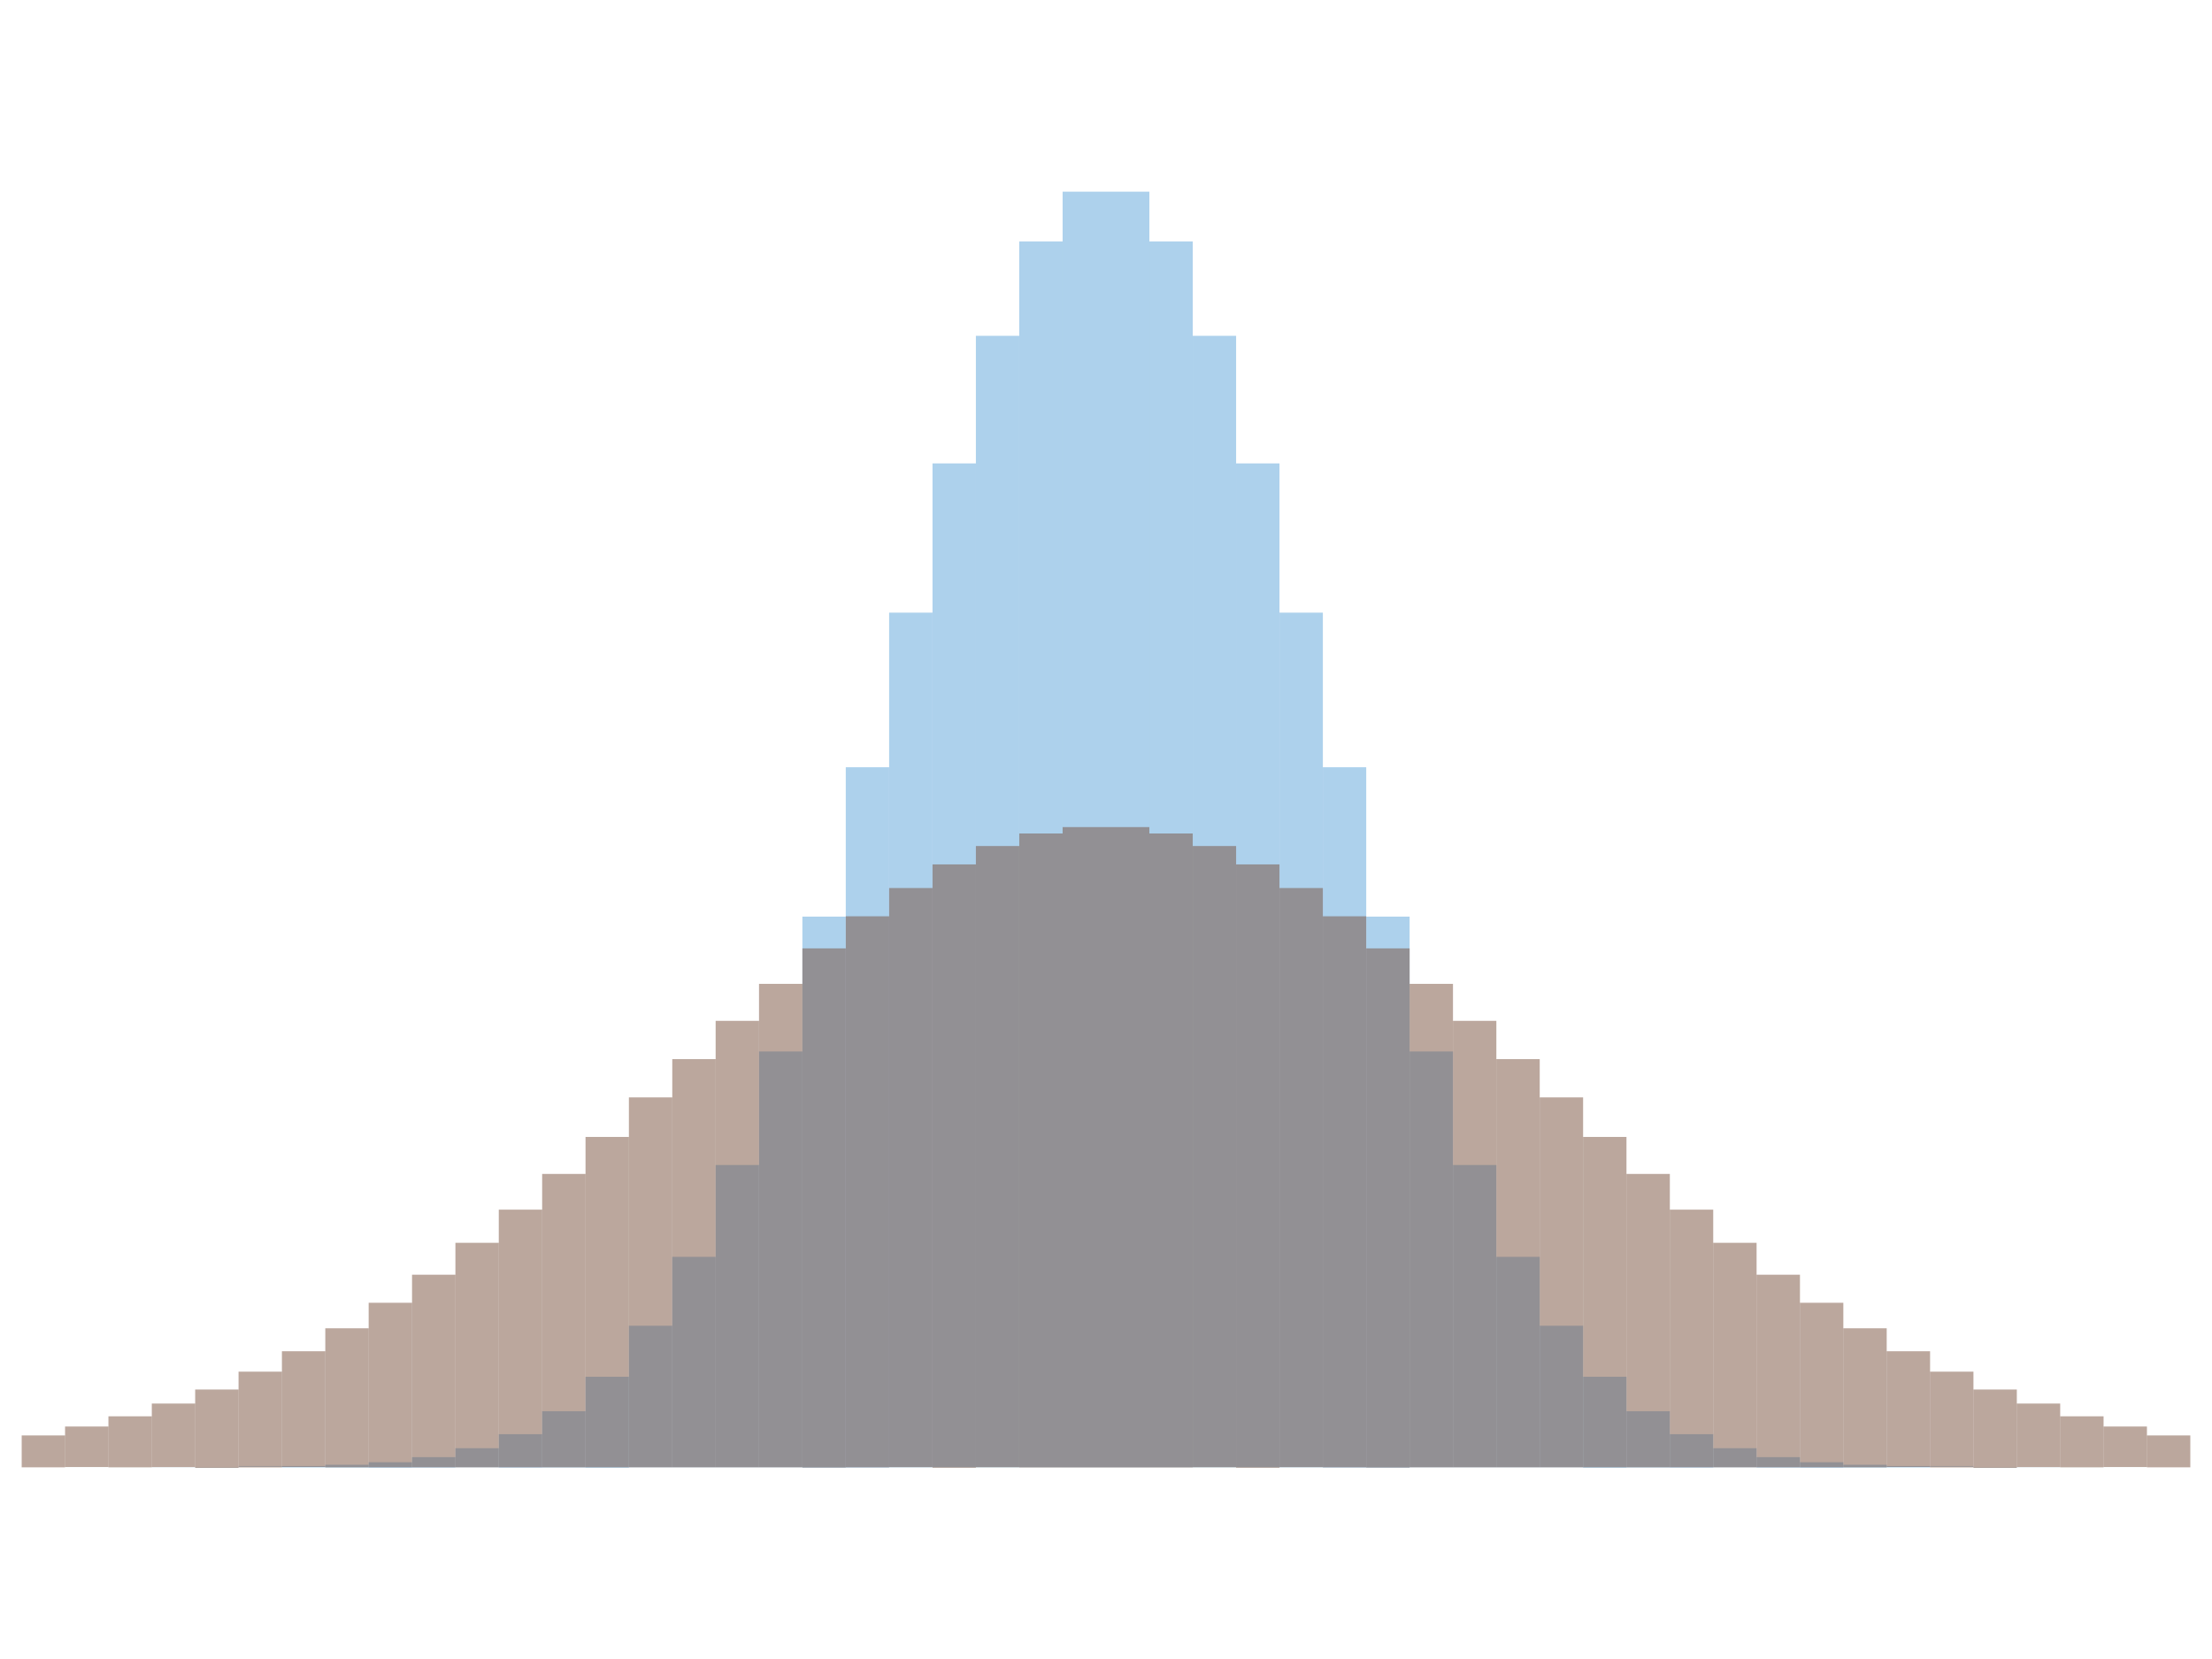
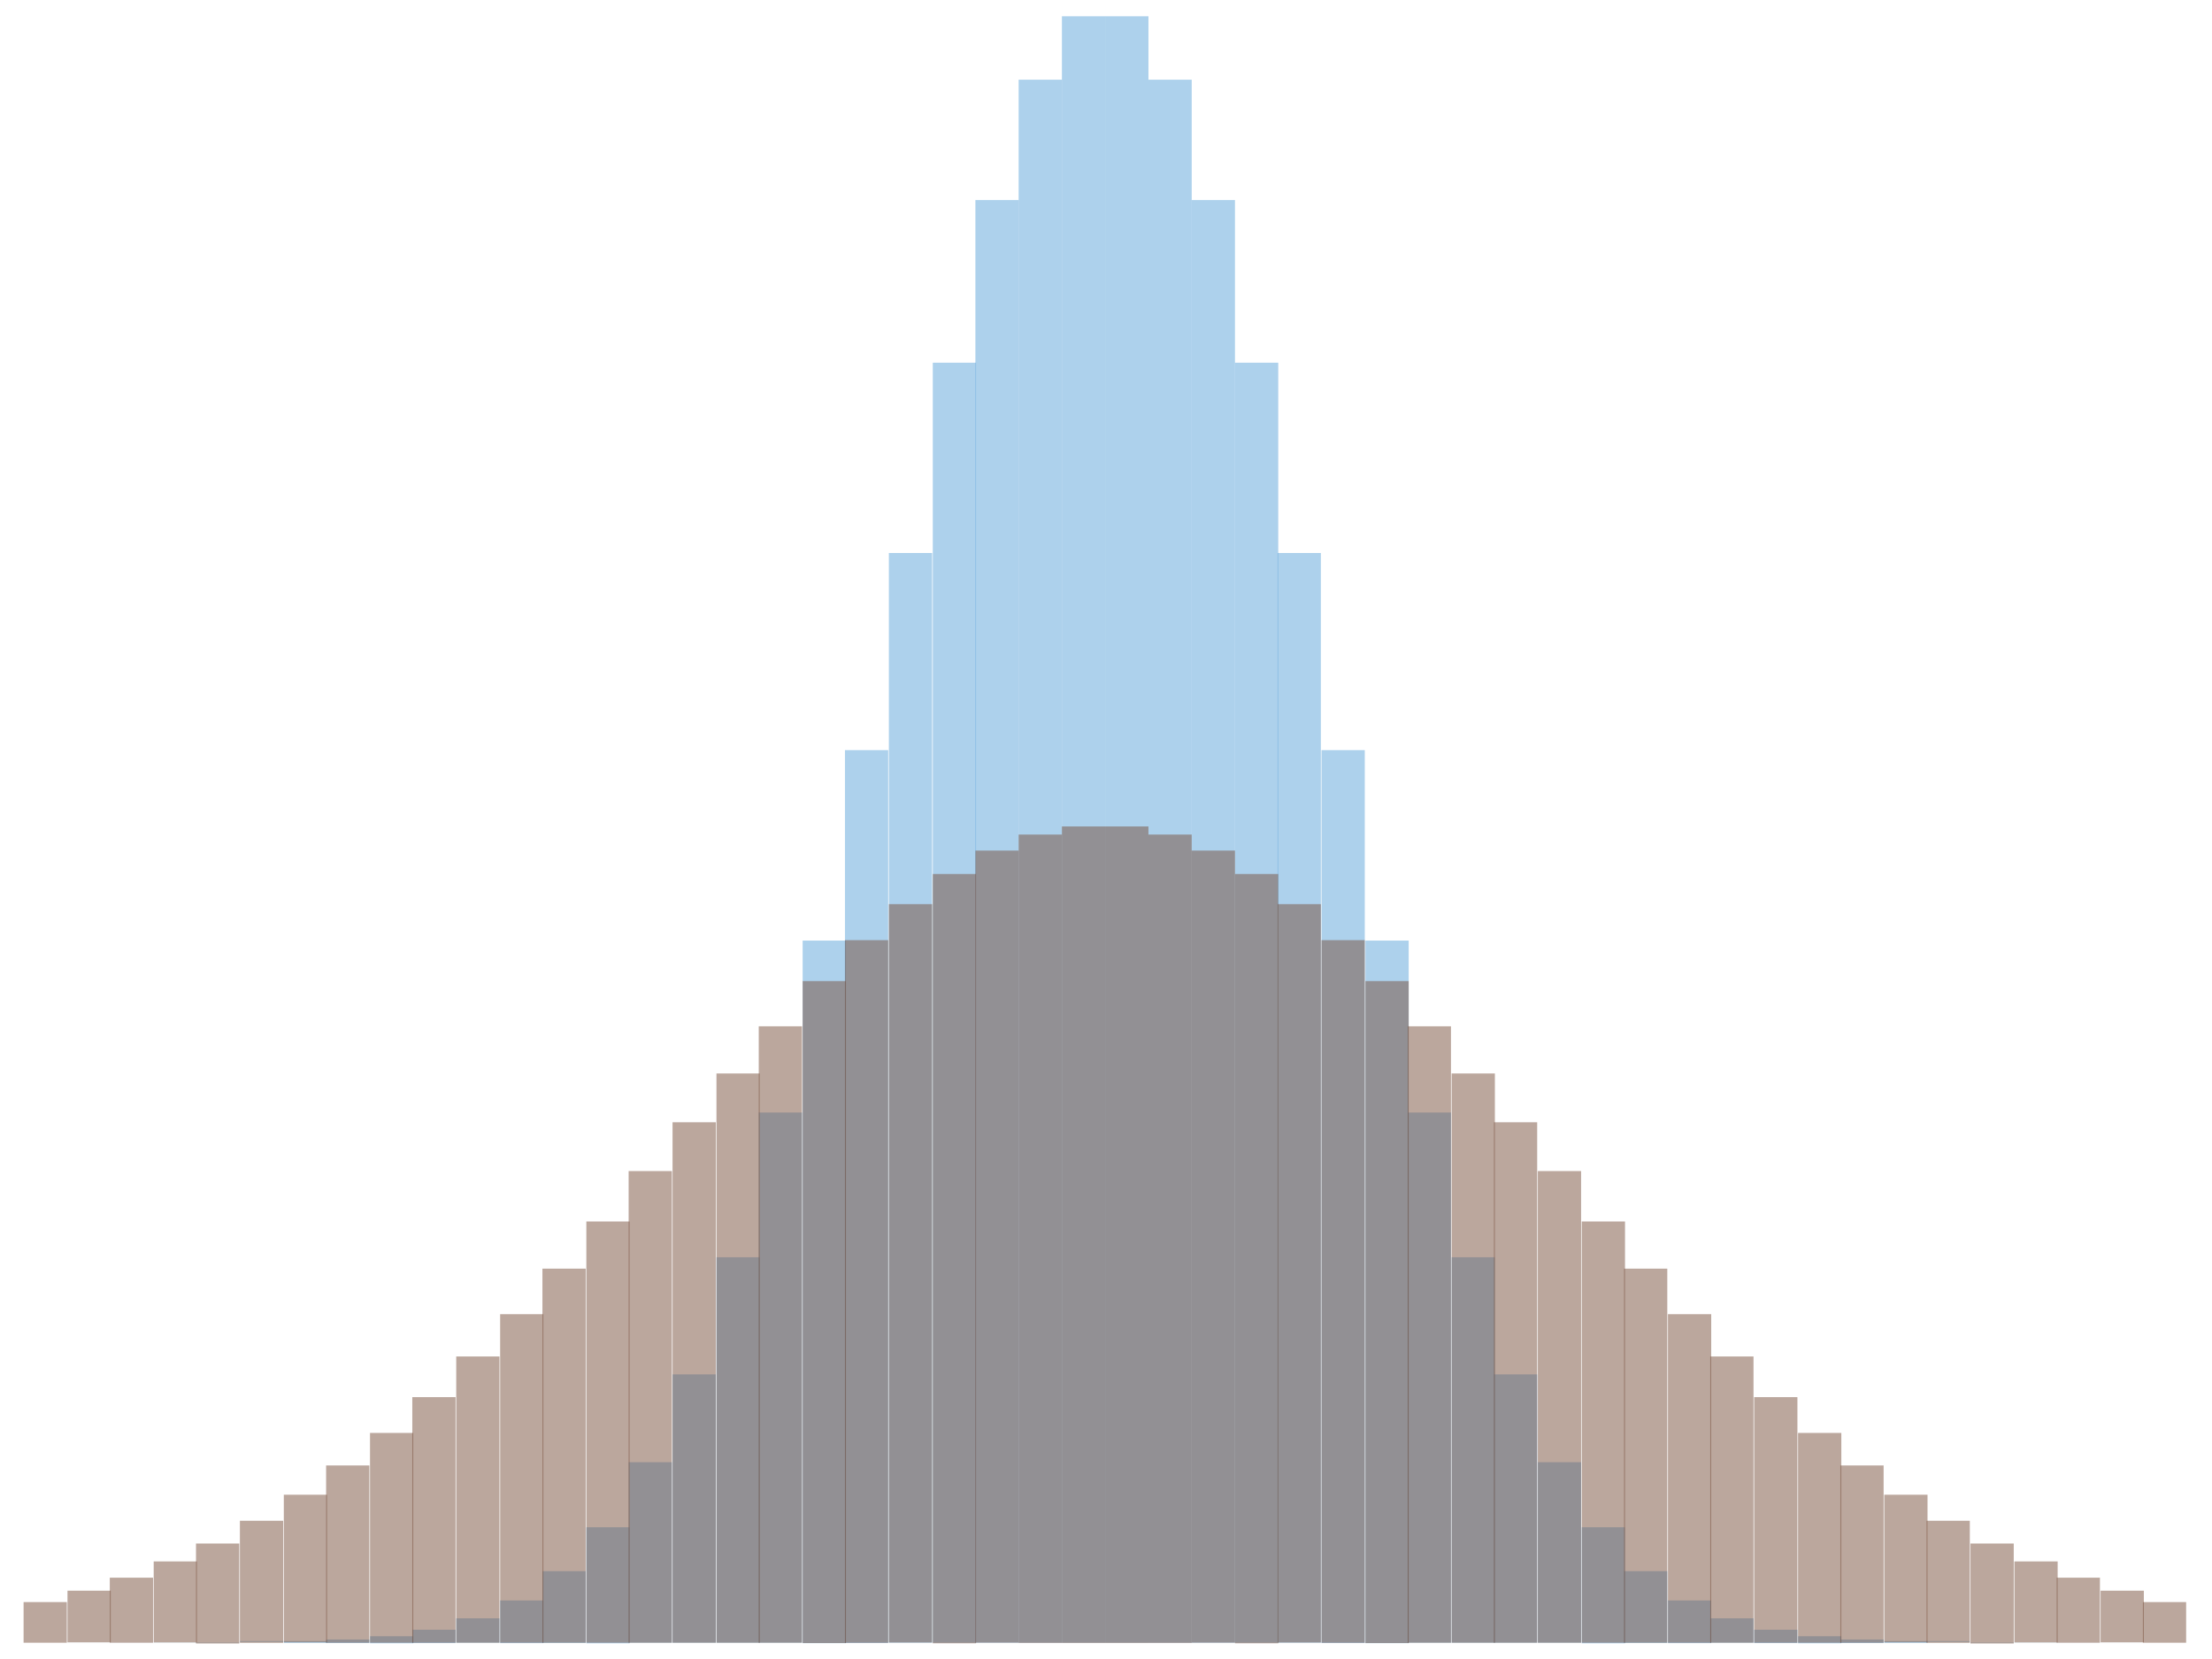
- <svg xmlns="http://www.w3.org/2000/svg" viewBox="-0.867 -0.51 1.734 1.02" version="1.1" width="800.0" height="600.0">
+ <svg xmlns="http://www.w3.org/2000/svg" viewBox="-0.678 -0.51 1.357 1.02" version="1.1" width="800.0" height="600.0">
  <g stroke-width="0.0" stroke="#000000" fill="#5DA5DA" fill-opacity="0.5" stroke-opacity="0.0">
-     <rect width="3.399999999999992e-2" height="6.144212353342837e-6" x="-0.85" y="0.5" />
-     <rect width="3.399999999999992e-2" height="1.6046817735149155e-5" x="-0.816" y="0.5" />
-     <rect width="3.399999999999992e-2" height="4.02661255318737e-5" x="-0.782" y="0.5" />
-     <rect width="3.399999999999981e-2" height="9.707759022337115e-5" x="-0.748" y="0.5" />
-     <rect width="3.399999999999981e-2" height="2.248673241788679e-4" x="-0.714" y="0.5" />
-     <rect width="3.400000000000003e-2" height="5.004514334406296e-4" x="-0.68" y="0.499" />
-     <rect width="3.400000000000003e-2" height="1.0701033996395881e-3" x="-0.646" y="0.499" />
-     <rect width="3.400000000000003e-2" height="2.1984559630425227e-3" x="-0.612" y="0.498" />
-     <rect width="3.400000000000003e-2" height="4.339483270738909e-3" x="-0.578" y="0.496" />
-     <rect width="3.400000000000003e-2" height="8.22974704902002e-3" x="-0.544" y="0.492" />
-     <rect width="3.4000000000000086e-2" height="1.4995576820477696e-2" x="-0.51" y="0.485" />
-     <rect width="3.400000000000003e-2" height="2.6252343965687985e-2" x="-0.476" y="0.474" />
-     <rect width="3.400000000000003e-2" height="4.4157168419692916e-2" x="-0.442" y="0.456" />
-     <rect width="3.400000000000003e-2" height="7.136126955638611e-2" x="-0.408" y="0.429" />
-     <rect width="3.3999999999999975e-2" height="0.111" x="-0.374" y="0.389" />
-     <rect width="3.400000000000003e-2" height="0.165" x="-0.34" y="0.335" />
-     <rect width="3.400000000000003e-2" height="0.237" x="-0.306" y="0.263" />
-     <rect width="3.400000000000003e-2" height="0.326" x="-0.272" y="0.174" />
-     <rect width="3.400000000000003e-2" height="0.432" x="-0.238" y="6.828947657092022e-2" />
-     <rect width="3.399999999999992e-2" height="0.549" x="-0.204" y="-4.881163609402661e-2" />
-     <rect width="3.400000000000003e-2" height="0.67" x="-0.17" y="-0.17" />
-     <rect width="3.400000000000003e-2" height="0.787" x="-0.136" y="-0.287" />
-     <rect width="3.400000000000003e-2" height="0.887" x="-0.102" y="-0.387" />
-     <rect width="3.400000000000003e-2" height="0.961" x="-6.799999999999984e-2" y="-0.461" />
-     <rect width="3.400000000000003e-2" height="1.0" x="-3.399999999999981e-2" y="-0.5" />
-     <rect width="3.400000000000003e-2" height="1" y="-0.5" />
-     <rect width="3.400000000000003e-2" height="0.961" x="3.400000000000003e-2" y="-0.461" />
-     <rect width="3.400000000000003e-2" height="0.887" x="6.800000000000006e-2" y="-0.387" />
-     <rect width="3.400000000000003e-2" height="0.787" x="0.102" y="-0.287" />
-     <rect width="3.399999999999992e-2" height="0.67" x="0.136" y="-0.17" />
-     <rect width="3.400000000000003e-2" height="0.549" x="0.17" y="-4.881163609402639e-2" />
-     <rect width="3.400000000000003e-2" height="0.432" x="0.204" y="6.828947657092044e-2" />
-     <rect width="3.400000000000003e-2" height="0.326" x="0.238" y="0.174" />
-     <rect width="3.400000000000003e-2" height="0.237" x="0.272" y="0.263" />
-     <rect width="3.400000000000003e-2" height="0.165" x="0.306" y="0.335" />
-     <rect width="3.400000000000003e-2" height="0.111" x="0.34" y="0.389" />
-     <rect width="3.400000000000003e-2" height="7.1361269556386e-2" x="0.374" y="0.429" />
-     <rect width="3.400000000000003e-2" height="4.4157168419692805e-2" x="0.408" y="0.456" />
-     <rect width="3.400000000000003e-2" height="2.625234396568793e-2" x="0.442" y="0.474" />
-     <rect width="3.399999999999981e-2" height="1.499557682047764e-2" x="0.476" y="0.485" />
-     <rect width="3.399999999999981e-2" height="8.22974704902002e-3" x="0.51" y="0.492" />
-     <rect width="3.400000000000003e-2" height="4.339483270738853e-3" x="0.544" y="0.496" />
-     <rect width="3.400000000000025e-2" height="2.1984559630425227e-3" x="0.578" y="0.498" />
-     <rect width="3.400000000000025e-2" height="1.0701033996395881e-3" x="0.612" y="0.499" />
-     <rect width="3.399999999999981e-2" height="5.004514334406296e-4" x="0.646" y="0.499" />
-     <rect width="3.399999999999981e-2" height="2.248673241788679e-4" x="0.68" y="0.5" />
-     <rect width="3.399999999999981e-2" height="9.707759022337115e-5" x="0.714" y="0.5" />
-     <rect width="3.399999999999981e-2" height="4.02661255318737e-5" x="0.748" y="0.5" />
-     <rect width="3.399999999999981e-2" height="1.6046817735149155e-5" x="0.782" y="0.5" />
-     <rect width="3.399999999999981e-2" height="6.144212353342837e-6" x="0.816" y="0.5" />
+     <rect width="2.6599999999999957e-2" height="6.144212353342837e-6" x="-0.665" y="0.5" />
+     <rect width="2.6599999999999846e-2" height="1.6046817735149155e-5" x="-0.638" y="0.5" />
+     <rect width="2.6599999999999957e-2" height="4.02661255318737e-5" x="-0.612" y="0.5" />
+     <rect width="2.6599999999999846e-2" height="9.707759022337115e-5" x="-0.585" y="0.5" />
+     <rect width="2.6599999999999846e-2" height="2.248673241788679e-4" x="-0.559" y="0.5" />
+     <rect width="2.6600000000000068e-2" height="5.004514334406296e-4" x="-0.532" y="0.499" />
+     <rect width="2.6599999999999957e-2" height="1.0701033996395881e-3" x="-0.505" y="0.499" />
+     <rect width="2.6600000000000068e-2" height="2.1984559630425227e-3" x="-0.479" y="0.498" />
+     <rect width="2.6600000000000013e-2" height="4.339483270738909e-3" x="-0.452" y="0.496" />
+     <rect width="2.6600000000000013e-2" height="8.22974704902002e-3" x="-0.426" y="0.492" />
+     <rect width="2.6600000000000013e-2" height="1.4995576820477696e-2" x="-0.399" y="0.485" />
+     <rect width="2.6600000000000068e-2" height="2.6252343965687985e-2" x="-0.372" y="0.474" />
+     <rect width="2.6600000000000013e-2" height="4.4157168419692916e-2" x="-0.346" y="0.456" />
+     <rect width="2.6600000000000013e-2" height="7.136126955638611e-2" x="-0.319" y="0.429" />
+     <rect width="2.6600000000000013e-2" height="0.111" x="-0.293" y="0.389" />
+     <rect width="2.6600000000000013e-2" height="0.165" x="-0.266" y="0.335" />
+     <rect width="2.6600000000000068e-2" height="0.237" x="-0.239" y="0.263" />
+     <rect width="2.6600000000000013e-2" height="0.326" x="-0.213" y="0.174" />
+     <rect width="2.6600000000000013e-2" height="0.432" x="-0.186" y="6.828947657092022e-2" />
+     <rect width="2.6599999999999957e-2" height="0.549" x="-0.16" y="-4.881163609402661e-2" />
+     <rect width="2.6600000000000068e-2" height="0.67" x="-0.133" y="-0.17" />
+     <rect width="2.6599999999999957e-2" height="0.787" x="-0.106" y="-0.287" />
+     <rect width="2.6600000000000068e-2" height="0.887" x="-7.979999999999998e-2" y="-0.387" />
+     <rect width="2.6600000000000068e-2" height="0.961" x="-5.3199999999999914e-2" y="-0.461" />
+     <rect width="2.6599999999999957e-2" height="1.0" x="-2.6599999999999846e-2" y="-0.5" />
+     <rect width="2.6600000000000068e-2" height="1" y="-0.5" />
+     <rect width="2.6599999999999957e-2" height="0.961" x="2.6600000000000068e-2" y="-0.461" />
+     <rect width="2.6600000000000068e-2" height="0.887" x="5.3200000000000025e-2" y="-0.387" />
+     <rect width="2.6599999999999957e-2" height="0.787" x="7.98000000000001e-2" y="-0.287" />
+     <rect width="2.6600000000000068e-2" height="0.67" x="0.106" y="-0.17" />
+     <rect width="2.6600000000000068e-2" height="0.549" x="0.133" y="-4.881163609402639e-2" />
+     <rect width="2.6599999999999957e-2" height="0.432" x="0.16" y="6.828947657092044e-2" />
+     <rect width="2.6600000000000068e-2" height="0.326" x="0.186" y="0.174" />
+     <rect width="2.6600000000000068e-2" height="0.237" x="0.213" y="0.263" />
+     <rect width="2.6599999999999957e-2" height="0.165" x="0.239" y="0.335" />
+     <rect width="2.6599999999999957e-2" height="0.111" x="0.266" y="0.389" />
+     <rect width="2.6600000000000068e-2" height="7.1361269556386e-2" x="0.293" y="0.429" />
+     <rect width="2.6599999999999957e-2" height="4.4157168419692805e-2" x="0.319" y="0.456" />
+     <rect width="2.660000000000018e-2" height="2.625234396568793e-2" x="0.346" y="0.474" />
+     <rect width="2.6599999999999735e-2" height="1.499557682047764e-2" x="0.372" y="0.485" />
+     <rect width="2.6599999999999957e-2" height="8.22974704902002e-3" x="0.399" y="0.492" />
+     <rect width="2.660000000000018e-2" height="4.339483270738853e-3" x="0.426" y="0.496" />
+     <rect width="2.660000000000018e-2" height="2.1984559630425227e-3" x="0.452" y="0.498" />
+     <rect width="2.6599999999999957e-2" height="1.0701033996395881e-3" x="0.479" y="0.499" />
+     <rect width="2.6599999999999957e-2" height="5.004514334406296e-4" x="0.505" y="0.499" />
+     <rect width="2.6599999999999957e-2" height="2.248673241788679e-4" x="0.532" y="0.5" />
+     <rect width="2.6599999999999957e-2" height="9.707759022337115e-5" x="0.559" y="0.5" />
+     <rect width="2.6599999999999735e-2" height="4.02661255318737e-5" x="0.585" y="0.5" />
+     <rect width="2.6599999999999735e-2" height="1.6046817735149155e-5" x="0.612" y="0.5" />
+     <rect width="2.6599999999999957e-2" height="6.144212353342837e-6" x="0.638" y="0.5" />
  </g>
  <g stroke-width="0.0" stroke="#000000" fill="#78503C" fill-opacity="0.5" stroke-opacity="0.0">
-     <rect width="3.399999999999992e-2" height="2.4987060188780053e-2" x="-0.85" y="0.475" />
-     <rect width="3.399999999999992e-2" height="3.176477903401642e-2" x="-0.816" y="0.468" />
-     <rect width="3.399999999999992e-2" height="3.9979151207620744e-2" x="-0.782" y="0.46" />
-     <rect width="3.399999999999981e-2" height="4.9817090028450584e-2" x="-0.748" y="0.45" />
-     <rect width="3.399999999999981e-2" height="6.1458250978989326e-2" x="-0.714" y="0.439" />
-     <rect width="3.400000000000003e-2" height="7.506527725743756e-2" x="-0.68" y="0.425" />
-     <rect width="3.400000000000003e-2" height="9.077265632158643e-2" x="-0.646" y="0.409" />
-     <rect width="3.400000000000003e-2" height="0.109" x="-0.612" y="0.391" />
-     <rect width="3.400000000000003e-2" height="0.129" x="-0.578" y="0.371" />
-     <rect width="3.400000000000003e-2" height="0.151" x="-0.544" y="0.349" />
-     <rect width="3.4000000000000086e-2" height="0.176" x="-0.51" y="0.324" />
-     <rect width="3.400000000000003e-2" height="0.202" x="-0.476" y="0.298" />
-     <rect width="3.400000000000003e-2" height="0.23" x="-0.442" y="0.27" />
-     <rect width="3.400000000000003e-2" height="0.259" x="-0.408" y="0.241" />
-     <rect width="3.3999999999999975e-2" height="0.29" x="-0.374" y="0.21" />
-     <rect width="3.400000000000003e-2" height="0.32" x="-0.34" y="0.18" />
-     <rect width="3.400000000000003e-2" height="0.35" x="-0.306" y="0.15" />
-     <rect width="3.400000000000003e-2" height="0.379" x="-0.272" y="0.121" />
-     <rect width="3.400000000000003e-2" height="0.407" x="-0.238" y="9.318517827799278e-2" />
-     <rect width="3.399999999999992e-2" height="0.432" x="-0.204" y="6.802915461923775e-2" />
-     <rect width="3.400000000000003e-2" height="0.454" x="-0.17" y="4.5881535774088156e-2" />
-     <rect width="3.400000000000003e-2" height="0.473" x="-0.136" y="2.7348609673970292e-2" />
-     <rect width="3.400000000000003e-2" height="0.487" x="-0.102" y="1.2954231859109266e-2" />
-     <rect width="3.400000000000003e-2" height="0.497" x="-6.799999999999984e-2" y="3.115254688302649e-3" />
-     <rect width="3.400000000000003e-2" height="0.502" x="-3.399999999999981e-2" y="-1.8785200236541844e-3" />
-     <rect width="3.400000000000003e-2" height="0.502" y="-1.8785200236541844e-3" />
-     <rect width="3.400000000000003e-2" height="0.497" x="3.400000000000003e-2" y="3.115254688302649e-3" />
-     <rect width="3.400000000000003e-2" height="0.487" x="6.800000000000006e-2" y="1.2954231859109322e-2" />
-     <rect width="3.400000000000003e-2" height="0.473" x="0.102" y="2.7348609673970348e-2" />
-     <rect width="3.399999999999992e-2" height="0.454" x="0.136" y="4.588153577408821e-2" />
-     <rect width="3.400000000000003e-2" height="0.432" x="0.17" y="6.802915461923781e-2" />
-     <rect width="3.400000000000003e-2" height="0.407" x="0.204" y="9.318517827799283e-2" />
-     <rect width="3.400000000000003e-2" height="0.379" x="0.238" y="0.121" />
-     <rect width="3.400000000000003e-2" height="0.35" x="0.272" y="0.15" />
-     <rect width="3.400000000000003e-2" height="0.32" x="0.306" y="0.18" />
-     <rect width="3.400000000000003e-2" height="0.29" x="0.34" y="0.21" />
-     <rect width="3.400000000000003e-2" height="0.259" x="0.374" y="0.241" />
-     <rect width="3.400000000000003e-2" height="0.23" x="0.408" y="0.27" />
-     <rect width="3.400000000000003e-2" height="0.202" x="0.442" y="0.298" />
-     <rect width="3.399999999999981e-2" height="0.176" x="0.476" y="0.324" />
-     <rect width="3.399999999999981e-2" height="0.151" x="0.51" y="0.349" />
-     <rect width="3.400000000000003e-2" height="0.129" x="0.544" y="0.371" />
-     <rect width="3.400000000000025e-2" height="0.109" x="0.578" y="0.391" />
-     <rect width="3.400000000000025e-2" height="9.077265632158643e-2" x="0.612" y="0.409" />
-     <rect width="3.399999999999981e-2" height="7.50652772574375e-2" x="0.646" y="0.425" />
-     <rect width="3.399999999999981e-2" height="6.145825097898938e-2" x="0.68" y="0.439" />
-     <rect width="3.399999999999981e-2" height="4.9817090028450584e-2" x="0.714" y="0.45" />
-     <rect width="3.399999999999981e-2" height="3.9979151207620744e-2" x="0.748" y="0.46" />
-     <rect width="3.399999999999981e-2" height="3.1764779034016366e-2" x="0.782" y="0.468" />
-     <rect width="3.399999999999981e-2" height="2.4987060188780053e-2" x="0.816" y="0.475" />
+     <rect width="2.6599999999999957e-2" height="2.4987060188780053e-2" x="-0.665" y="0.475" />
+     <rect width="2.6599999999999846e-2" height="3.176477903401642e-2" x="-0.638" y="0.468" />
+     <rect width="2.6599999999999957e-2" height="3.9979151207620744e-2" x="-0.612" y="0.46" />
+     <rect width="2.6599999999999846e-2" height="4.9817090028450584e-2" x="-0.585" y="0.45" />
+     <rect width="2.6599999999999846e-2" height="6.1458250978989326e-2" x="-0.559" y="0.439" />
+     <rect width="2.6600000000000068e-2" height="7.506527725743756e-2" x="-0.532" y="0.425" />
+     <rect width="2.6599999999999957e-2" height="9.077265632158643e-2" x="-0.505" y="0.409" />
+     <rect width="2.6600000000000068e-2" height="0.109" x="-0.479" y="0.391" />
+     <rect width="2.6600000000000013e-2" height="0.129" x="-0.452" y="0.371" />
+     <rect width="2.6600000000000013e-2" height="0.151" x="-0.426" y="0.349" />
+     <rect width="2.6600000000000013e-2" height="0.176" x="-0.399" y="0.324" />
+     <rect width="2.6600000000000068e-2" height="0.202" x="-0.372" y="0.298" />
+     <rect width="2.6600000000000013e-2" height="0.23" x="-0.346" y="0.27" />
+     <rect width="2.6600000000000013e-2" height="0.259" x="-0.319" y="0.241" />
+     <rect width="2.6600000000000013e-2" height="0.29" x="-0.293" y="0.21" />
+     <rect width="2.6600000000000013e-2" height="0.32" x="-0.266" y="0.18" />
+     <rect width="2.6600000000000068e-2" height="0.35" x="-0.239" y="0.15" />
+     <rect width="2.6600000000000013e-2" height="0.379" x="-0.213" y="0.121" />
+     <rect width="2.6600000000000013e-2" height="0.407" x="-0.186" y="9.318517827799278e-2" />
+     <rect width="2.6599999999999957e-2" height="0.432" x="-0.16" y="6.802915461923775e-2" />
+     <rect width="2.6600000000000068e-2" height="0.454" x="-0.133" y="4.5881535774088156e-2" />
+     <rect width="2.6599999999999957e-2" height="0.473" x="-0.106" y="2.7348609673970292e-2" />
+     <rect width="2.6600000000000068e-2" height="0.487" x="-7.979999999999998e-2" y="1.2954231859109266e-2" />
+     <rect width="2.6600000000000068e-2" height="0.497" x="-5.3199999999999914e-2" y="3.115254688302649e-3" />
+     <rect width="2.6599999999999957e-2" height="0.502" x="-2.6599999999999846e-2" y="-1.8785200236541844e-3" />
+     <rect width="2.6600000000000068e-2" height="0.502" y="-1.8785200236541844e-3" />
+     <rect width="2.6599999999999957e-2" height="0.497" x="2.6600000000000068e-2" y="3.115254688302649e-3" />
+     <rect width="2.6600000000000068e-2" height="0.487" x="5.3200000000000025e-2" y="1.2954231859109322e-2" />
+     <rect width="2.6599999999999957e-2" height="0.473" x="7.98000000000001e-2" y="2.7348609673970348e-2" />
+     <rect width="2.6600000000000068e-2" height="0.454" x="0.106" y="4.588153577408821e-2" />
+     <rect width="2.6600000000000068e-2" height="0.432" x="0.133" y="6.802915461923781e-2" />
+     <rect width="2.6599999999999957e-2" height="0.407" x="0.16" y="9.318517827799283e-2" />
+     <rect width="2.6600000000000068e-2" height="0.379" x="0.186" y="0.121" />
+     <rect width="2.6600000000000068e-2" height="0.35" x="0.213" y="0.15" />
+     <rect width="2.6599999999999957e-2" height="0.32" x="0.239" y="0.18" />
+     <rect width="2.6599999999999957e-2" height="0.29" x="0.266" y="0.21" />
+     <rect width="2.6600000000000068e-2" height="0.259" x="0.293" y="0.241" />
+     <rect width="2.6599999999999957e-2" height="0.23" x="0.319" y="0.27" />
+     <rect width="2.660000000000018e-2" height="0.202" x="0.346" y="0.298" />
+     <rect width="2.6599999999999735e-2" height="0.176" x="0.372" y="0.324" />
+     <rect width="2.6599999999999957e-2" height="0.151" x="0.399" y="0.349" />
+     <rect width="2.660000000000018e-2" height="0.129" x="0.426" y="0.371" />
+     <rect width="2.660000000000018e-2" height="0.109" x="0.452" y="0.391" />
+     <rect width="2.6599999999999957e-2" height="9.077265632158643e-2" x="0.479" y="0.409" />
+     <rect width="2.6599999999999957e-2" height="7.50652772574375e-2" x="0.505" y="0.425" />
+     <rect width="2.6599999999999957e-2" height="6.145825097898938e-2" x="0.532" y="0.439" />
+     <rect width="2.6599999999999957e-2" height="4.9817090028450584e-2" x="0.559" y="0.45" />
+     <rect width="2.6599999999999735e-2" height="3.9979151207620744e-2" x="0.585" y="0.46" />
+     <rect width="2.6599999999999735e-2" height="3.1764779034016366e-2" x="0.612" y="0.468" />
+     <rect width="2.6599999999999957e-2" height="2.4987060188780053e-2" x="0.638" y="0.475" />
  </g>
</svg>
